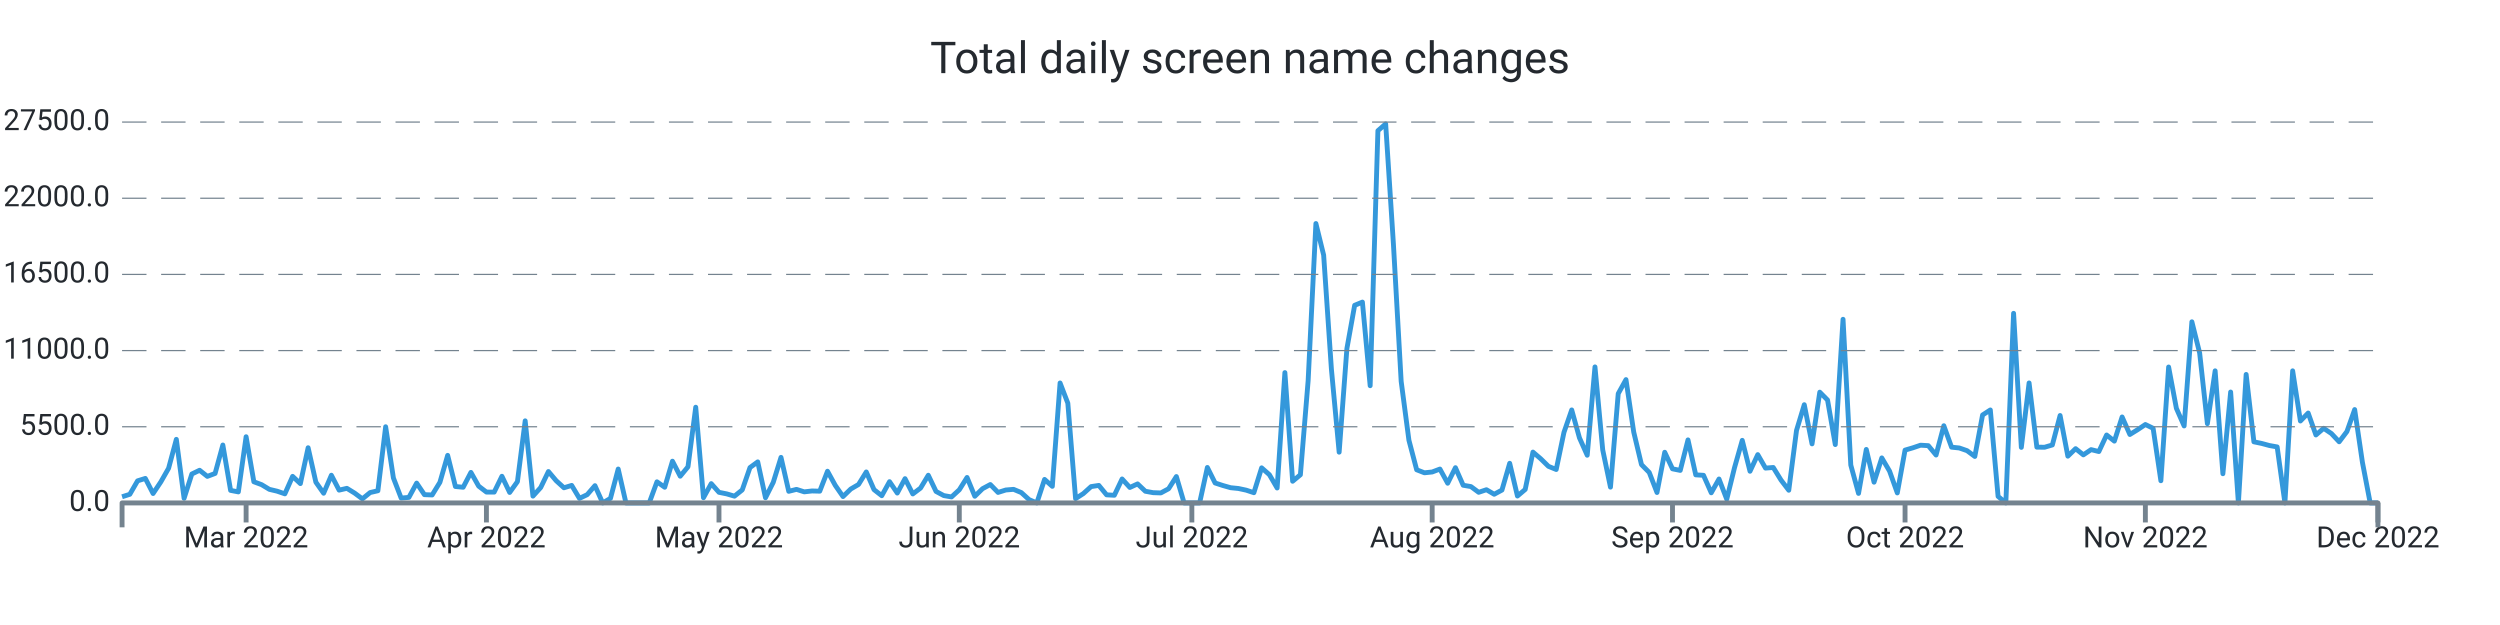
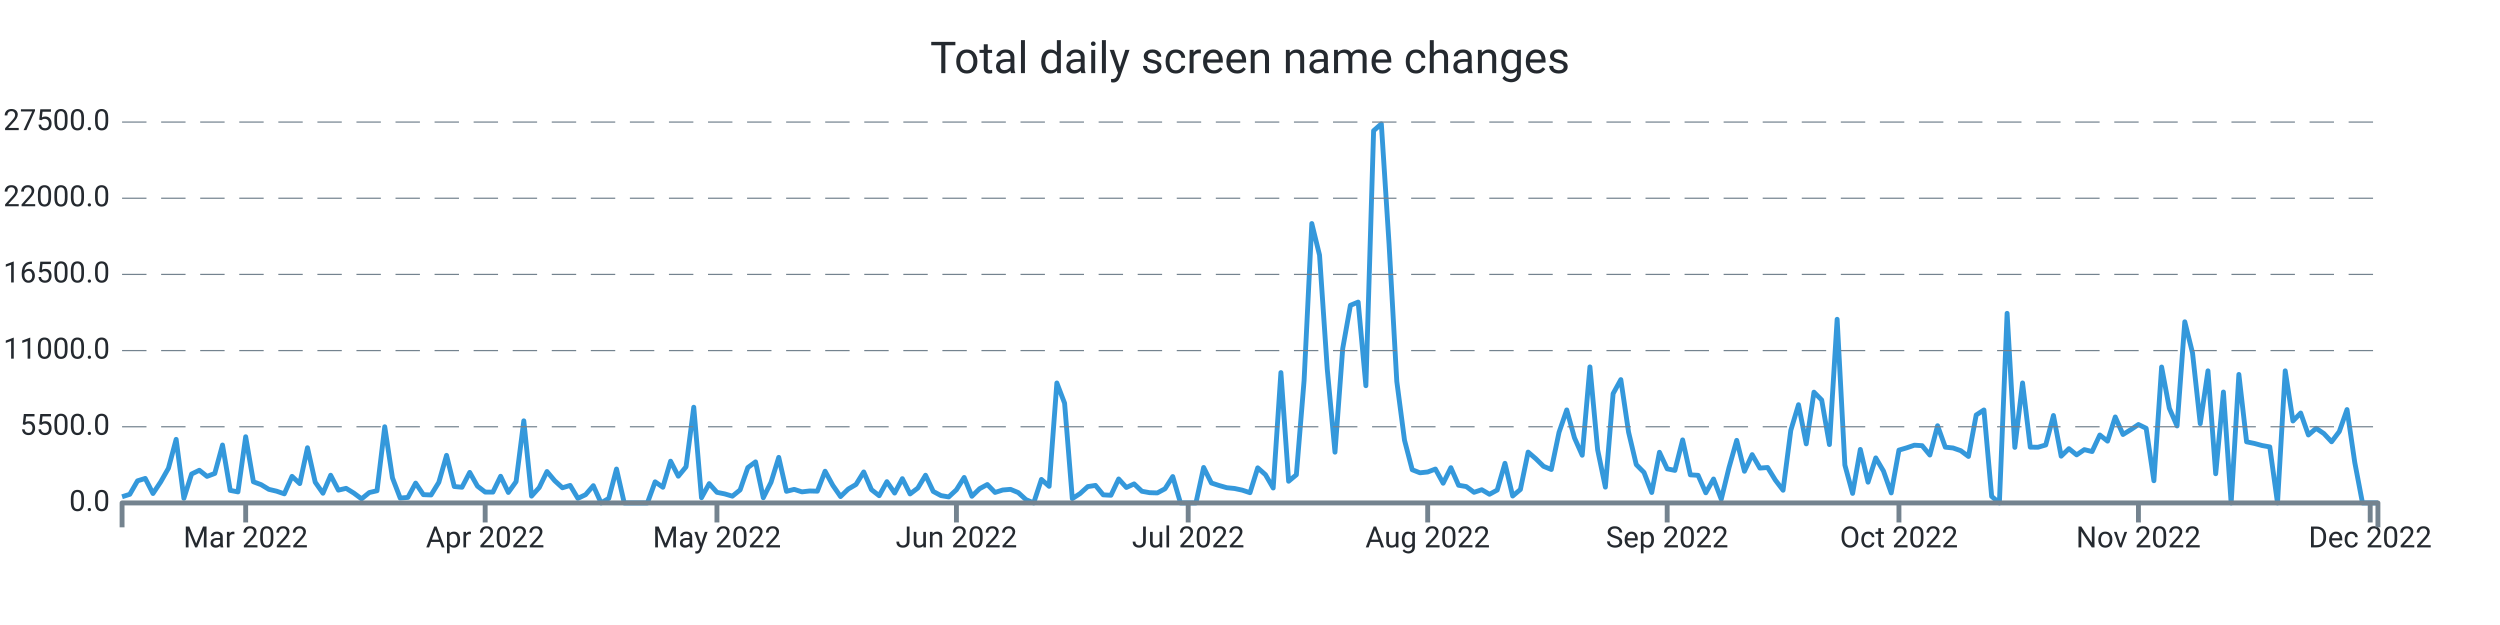
<svg xmlns="http://www.w3.org/2000/svg" width="1024.0" height="256.0" viewBox="0 0 1024.0 256.0" preserveAspectRatio="xMidYMid meet">
-   <path stroke="#3498db" stroke-linejoin="round" d="M 50.0 203.476 L 50 203.476L 53.175 202.466L 56.351 196.952L 59.526 195.965L 62.701 202.148L 65.876 197.383L 69.052 191.813L 72.227 179.962L 75.402 204.105L 78.577 194.155L 81.753 192.618L 84.928 195.125L 88.103 193.928L 91.278 182.277L 94.454 200.866L 97.629 201.479L 100.804 178.89L 103.979 197.338L 107.155 198.518L 110.33 200.435L 113.505 201.19L 116.68 202.273L 119.856 195.12L 123.031 198.081L 126.206 183.394L 129.381 197.497L 132.557 202.029L 135.732 194.66L 138.907 200.758L 142.082 200.021L 145.258 201.972L 148.433 204.332L 151.608 201.745L 154.784 201.014L 157.959 174.8L 161.134 195.761L 164.309 204.003L 167.485 203.731L 170.66 197.882L 173.835 202.608L 177.01 202.733L 180.186 197.559L 183.361 186.52L 186.536 199.272L 189.711 199.578L 192.887 193.492L 196.062 199.125L 199.237 201.547L 202.412 201.575L 205.588 195.074L 208.763 201.711L 211.938 197.281L 215.113 172.378L 218.289 203.209L 221.464 199.698L 224.639 193.134L 227.814 196.901L 230.99 199.794L 234.165 198.824L 237.34 204.134L 240.515 202.613L 243.691 198.926L 246.866 206L 250.041 204.128L 253.216 192.119L 256.392 206L 259.567 206L 262.742 206L 265.918 206L 269.093 197.355L 272.268 199.578L 275.443 188.902L 278.619 195.057L 281.794 191.206L 284.969 166.801L 288.144 203.861L 291.32 198.092L 294.495 201.655L 297.67 202.296L 300.845 203.226L 304.021 200.668L 307.196 191.512L 310.371 189.186L 313.546 203.873L 316.722 197.565L 319.897 187.342L 323.072 201.246L 326.247 200.446L 329.423 201.462L 332.598 201.099L 335.773 201.184L 338.948 193.021L 342.124 198.801L 345.299 203.391L 348.474 200.305L 351.649 198.444L 354.825 193.31L 358 200.566L 361.175 203.039L 364.351 197.287L 367.526 201.955L 370.701 196.056L 373.876 202.318L 377.052 199.919L 380.227 194.66L 383.402 201.292L 386.577 202.993L 389.753 203.544L 392.928 200.617L 396.103 195.568L 399.278 203.271L 402.454 200.168L 405.629 198.461L 408.804 201.7L 411.979 200.702L 415.155 200.435L 418.33 201.762L 421.505 204.644L 424.68 206L 427.856 196.373L 431.031 199.204L 434.206 156.869L 437.381 165.139L 440.557 204.23L 443.732 202.177L 446.907 199.312L 450.082 198.824L 453.258 202.687L 456.433 202.857L 459.608 196.186L 462.784 199.669L 465.959 198.206L 469.134 201.218L 472.309 201.797L 475.485 201.904L 478.66 200.197L 481.835 195.199L 485.01 206L 488.186 206L 491.361 206L 494.536 191.472L 497.711 197.826L 500.887 198.864L 504.062 199.766L 507.237 200.083L 510.412 200.764L 513.588 201.808L 516.763 191.631L 519.938 194.428L 523.113 199.885L 526.289 152.614L 529.464 197.117L 532.639 194.467L 535.814 155.904L 538.99 91.558L 542.165 104.487L 545.34 151.173L 548.515 185.209L 551.691 142.766L 554.866 125.05L 558.041 123.74L 561.216 157.986L 564.392 53.54L 567.567 50.749L 570.742 99.96L 573.918 156.205L 577.093 180.32L 580.268 192.419L 583.443 193.656L 586.619 193.327L 589.794 192.125L 592.969 197.933L 596.144 191.563L 599.32 198.762L 602.495 199.301L 605.67 201.649L 608.845 200.588L 612.021 202.449L 615.196 200.73L 618.371 189.77L 621.546 203.169L 624.722 200.48L 627.897 185.181L 631.072 187.904L 634.247 191.007L 637.423 192.306L 640.598 177.097L 643.773 167.902L 646.948 179.35L 650.124 186.463L 653.299 150.288L 656.474 184.273L 659.649 199.533L 662.825 161.237L 666 155.49L 669.175 176.978L 672.351 190.309L 675.526 193.514L 678.701 201.728L 681.876 185.243L 685.052 192.034L 688.227 192.675L 691.402 180.183L 694.577 194.501L 697.753 194.683L 700.928 201.853L 704.103 196.198L 707.278 204.485L 710.454 191.563L 713.629 180.371L 716.804 193.026L 719.979 186.214L 723.155 191.733L 726.33 191.478L 729.505 196.64L 732.68 200.804L 735.856 176.281L 739.031 165.769L 742.206 181.806L 745.381 160.635L 748.557 163.84L 751.732 182.089L 754.907 130.785L 758.082 190.491L 761.258 202.097L 764.433 184.092L 767.608 197.502L 770.784 187.558L 773.959 192.958L 777.134 201.899L 780.309 184.364L 783.485 183.434L 786.66 182.356L 789.835 182.543L 793.01 186.378L 796.186 174.38L 799.361 183.162L 802.536 183.491L 805.711 184.597L 808.887 186.962L 812.062 169.978L 815.237 167.919L 818.412 203.317L 821.588 206L 824.763 128.34L 827.938 183.241L 831.113 156.857L 834.289 183.15L 837.464 183.19L 840.639 182.254L 843.814 170.194L 846.99 186.843L 850.165 183.769L 853.34 186.31L 856.515 184.166L 859.691 184.954L 862.866 178.175L 866.041 180.688L 869.216 170.789L 872.392 177.965L 875.567 176.003L 878.742 173.881L 881.918 175.43L 885.093 196.912L 888.268 150.328L 891.443 167.244L 894.619 174.465L 897.794 131.806L 900.969 144.547L 904.144 173.529L 907.32 151.894L 910.495 194.042L 913.67 160.578L 916.845 206L 920.021 153.374L 923.196 180.972L 926.371 181.63L 929.546 182.487L 932.722 183.054L 935.897 206L 939.072 151.894L 942.247 172.44L 945.423 169.178L 948.598 178.158L 951.773 175.435L 954.948 177.574L 958.124 180.955L 961.299 176.751L 964.474 167.76L 967.649 189.396L 970.825 206L 974 206" stroke-width="2.0" fill="none" />
+   <path stroke="#3498db" stroke-linejoin="round" d="M 50.0 203.476 L 50 203.476L 53.164 202.466L 56.329 196.952L 59.493 195.965L 62.658 202.148L 65.822 197.383L 68.986 191.813L 72.151 179.962L 75.315 204.105L 78.479 194.155L 81.644 192.618L 84.808 195.125L 87.973 193.928L 91.137 182.277L 94.301 200.866L 97.466 201.479L 100.63 178.89L 103.795 197.338L 106.959 198.518L 110.123 200.435L 113.288 201.19L 116.452 202.273L 119.616 195.12L 122.781 198.081L 125.945 183.394L 129.11 197.497L 132.274 202.029L 135.438 194.66L 138.603 200.758L 141.767 200.021L 144.932 201.972L 148.096 204.332L 151.26 201.745L 154.425 201.014L 157.589 174.8L 160.753 195.761L 163.918 204.003L 167.082 203.731L 170.247 197.882L 173.411 202.608L 176.575 202.733L 179.74 197.559L 182.904 186.52L 186.068 199.272L 189.233 199.578L 192.397 193.492L 195.562 199.125L 198.726 201.547L 201.89 201.575L 205.055 195.074L 208.219 201.711L 211.384 197.281L 214.548 172.378L 217.712 203.209L 220.877 199.698L 224.041 193.134L 227.205 196.901L 230.37 199.794L 233.534 198.824L 236.699 204.134L 239.863 202.613L 243.027 198.926L 246.192 206L 249.356 204.128L 252.521 192.119L 255.685 206L 258.849 206L 262.014 206L 265.178 206L 268.342 197.355L 271.507 199.578L 274.671 188.902L 277.836 195.057L 281 191.206L 284.164 166.801L 287.329 203.861L 290.493 198.092L 293.658 201.655L 296.822 202.296L 299.986 203.226L 303.151 200.668L 306.315 191.512L 309.479 189.186L 312.644 203.873L 315.808 197.565L 318.973 187.342L 322.137 201.246L 325.301 200.446L 328.466 201.462L 331.63 201.099L 334.795 201.184L 337.959 193.021L 341.123 198.801L 344.288 203.391L 347.452 200.305L 350.616 198.444L 353.781 193.31L 356.945 200.566L 360.11 203.039L 363.274 197.287L 366.438 201.955L 369.603 196.056L 372.767 202.318L 375.932 199.919L 379.096 194.66L 382.26 201.292L 385.425 202.993L 388.589 203.544L 391.753 200.617L 394.918 195.568L 398.082 203.271L 401.247 200.168L 404.411 198.461L 407.575 201.7L 410.74 200.702L 413.904 200.435L 417.068 201.762L 420.233 204.644L 423.397 206L 426.562 196.373L 429.726 199.204L 432.89 156.869L 436.055 165.139L 439.219 204.23L 442.384 202.177L 445.548 199.312L 448.712 198.824L 451.877 202.687L 455.041 202.857L 458.205 196.186L 461.37 199.669L 464.534 198.206L 467.699 201.218L 470.863 201.797L 474.027 201.904L 477.192 200.197L 480.356 195.199L 483.521 206L 486.685 206L 489.849 206L 493.014 191.472L 496.178 197.826L 499.342 198.864L 502.507 199.766L 505.671 200.083L 508.836 200.764L 512 201.808L 515.164 191.631L 518.329 194.428L 521.493 199.885L 524.658 152.614L 527.822 197.117L 530.986 194.467L 534.151 155.904L 537.315 91.558L 540.479 104.487L 543.644 151.173L 546.808 185.209L 549.973 142.766L 553.137 125.05L 556.301 123.74L 559.466 157.986L 562.63 53.54L 565.795 50.749L 568.959 99.96L 572.123 156.205L 575.288 180.32L 578.452 192.419L 581.616 193.656L 584.781 193.327L 587.945 192.125L 591.11 197.933L 594.274 191.563L 597.438 198.762L 600.603 199.301L 603.767 201.649L 606.932 200.588L 610.096 202.449L 613.26 200.73L 616.425 189.77L 619.589 203.169L 622.753 200.48L 625.918 185.181L 629.082 187.904L 632.247 191.007L 635.411 192.306L 638.575 177.097L 641.74 167.902L 644.904 179.35L 648.068 186.463L 651.233 150.288L 654.397 184.273L 657.562 199.533L 660.726 161.237L 663.89 155.49L 667.055 176.978L 670.219 190.309L 673.384 193.514L 676.548 201.728L 679.712 185.243L 682.877 192.034L 686.041 192.675L 689.205 180.183L 692.37 194.501L 695.534 194.683L 698.699 201.853L 701.863 196.198L 705.027 204.485L 708.192 191.563L 711.356 180.371L 714.521 193.026L 717.685 186.214L 720.849 191.733L 724.014 191.478L 727.178 196.64L 730.342 200.804L 733.507 176.281L 736.671 165.769L 739.836 181.806L 743 160.635L 746.164 163.84L 749.329 182.089L 752.493 130.785L 755.658 190.491L 758.822 202.097L 761.986 184.092L 765.151 197.502L 768.315 187.558L 771.479 192.958L 774.644 201.899L 777.808 184.364L 780.973 183.434L 784.137 182.356L 787.301 182.543L 790.466 186.378L 793.63 174.38L 796.795 183.162L 799.959 183.491L 803.123 184.597L 806.288 186.962L 809.452 169.978L 812.616 167.919L 815.781 203.317L 818.945 206L 822.11 128.34L 825.274 183.241L 828.438 156.857L 831.603 183.15L 834.767 183.19L 837.932 182.254L 841.096 170.194L 844.26 186.843L 847.425 183.769L 850.589 186.31L 853.753 184.166L 856.918 184.954L 860.082 178.175L 863.247 180.688L 866.411 170.789L 869.575 177.965L 872.74 176.003L 875.904 173.881L 879.068 175.43L 882.233 196.912L 885.397 150.328L 888.562 167.244L 891.726 174.465L 894.89 131.806L 898.055 144.547L 901.219 173.529L 904.384 151.894L 907.548 194.042L 910.712 160.578L 913.877 206L 917.041 153.374L 920.205 180.972L 923.37 181.63L 926.534 182.487L 929.699 183.054L 932.863 206L 936.027 151.894L 939.192 172.44L 942.356 169.178L 945.521 178.158L 948.685 175.435L 951.849 177.574L 955.014 180.955L 958.178 176.751L 961.342 167.76L 964.507 189.396L 967.671 206L 970.836 206L 974 206" stroke-width="2.0" fill="none" />
  <text x="45.0" font-family="-apple-system, system-ui, BlinkMacSystemFont, Roboto" y="50.0" dominant-baseline="middle" text-anchor="end" font-size="12" fill="#24292f">27500.0</text>
  <path stroke="#74838f" stroke-dasharray="10 6" stroke-width="0.5" d="M 50.0 50.0 L 974.0 50.0" />
  <text x="45.0" font-family="-apple-system, system-ui, BlinkMacSystemFont, Roboto" y="81.2" dominant-baseline="middle" text-anchor="end" font-size="12" fill="#24292f">22000.0</text>
  <path stroke="#74838f" stroke-dasharray="10 6" stroke-width="0.5" d="M 50.0 81.2 L 974.0 81.2" />
  <text x="45.0" font-family="-apple-system, system-ui, BlinkMacSystemFont, Roboto" y="112.4" dominant-baseline="middle" text-anchor="end" font-size="12" fill="#24292f">16500.0</text>
  <path stroke="#74838f" stroke-dasharray="10 6" stroke-width="0.5" d="M 50.0 112.4 L 974.0 112.4" />
  <text x="45.0" font-family="-apple-system, system-ui, BlinkMacSystemFont, Roboto" y="143.6" dominant-baseline="middle" text-anchor="end" font-size="12" fill="#24292f">11000.0</text>
  <path stroke="#74838f" stroke-dasharray="10 6" stroke-width="0.5" d="M 50.0 143.6 L 974.0 143.6" />
  <text x="45.0" font-family="-apple-system, system-ui, BlinkMacSystemFont, Roboto" y="174.8" dominant-baseline="middle" text-anchor="end" font-size="12" fill="#24292f">5500.0</text>
  <path stroke="#74838f" stroke-dasharray="10 6" stroke-width="0.5" d="M 50.0 174.8 L 974.0 174.8" />
  <text x="45.0" font-family="-apple-system, system-ui, BlinkMacSystemFont, Roboto" y="206.0" dominant-baseline="middle" text-anchor="end" font-size="12" fill="#24292f">0.0</text>
-   <path stroke="#74838f" stroke-width="2.0" d="M 100.804 206.0 L 100.804 214.0" />
-   <text x="100.804" font-family="-apple-system, system-ui, BlinkMacSystemFont, Roboto" y="216.0" dominant-baseline="hanging" text-anchor="middle" font-size="12" fill="#24292f">Mar 2022</text>
-   <path stroke="#74838f" stroke-width="2.0" d="M 199.237 206.0 L 199.237 214.0" />
-   <text x="199.237" font-family="-apple-system, system-ui, BlinkMacSystemFont, Roboto" y="216.0" dominant-baseline="hanging" text-anchor="middle" font-size="12" fill="#24292f">Apr 2022</text>
-   <path stroke="#74838f" stroke-width="2.0" d="M 294.495 206.0 L 294.495 214.0" />
-   <text x="294.495" font-family="-apple-system, system-ui, BlinkMacSystemFont, Roboto" y="216.0" dominant-baseline="hanging" text-anchor="middle" font-size="12" fill="#24292f">May 2022</text>
-   <path stroke="#74838f" stroke-width="2.0" d="M 392.928 206.0 L 392.928 214.0" />
-   <text x="392.928" font-family="-apple-system, system-ui, BlinkMacSystemFont, Roboto" y="216.0" dominant-baseline="hanging" text-anchor="middle" font-size="12" fill="#24292f">Jun 2022</text>
-   <path stroke="#74838f" stroke-width="2.0" d="M 488.186 206.0 L 488.186 214.0" />
-   <text x="488.186" font-family="-apple-system, system-ui, BlinkMacSystemFont, Roboto" y="216.0" dominant-baseline="hanging" text-anchor="middle" font-size="12" fill="#24292f">Jul 2022</text>
-   <path stroke="#74838f" stroke-width="2.0" d="M 586.619 206.0 L 586.619 214.0" />
-   <text x="586.619" font-family="-apple-system, system-ui, BlinkMacSystemFont, Roboto" y="216.0" dominant-baseline="hanging" text-anchor="middle" font-size="12" fill="#24292f">Aug 2022</text>
-   <path stroke="#74838f" stroke-width="2.0" d="M 685.052 206.0 L 685.052 214.0" />
-   <text x="685.052" font-family="-apple-system, system-ui, BlinkMacSystemFont, Roboto" y="216.0" dominant-baseline="hanging" text-anchor="middle" font-size="12" fill="#24292f">Sep 2022</text>
-   <path stroke="#74838f" stroke-width="2.0" d="M 780.309 206.0 L 780.309 214.0" />
-   <text x="780.309" font-family="-apple-system, system-ui, BlinkMacSystemFont, Roboto" y="216.0" dominant-baseline="hanging" text-anchor="middle" font-size="12" fill="#24292f">Oct 2022</text>
-   <path stroke="#74838f" stroke-width="2.0" d="M 878.742 206.0 L 878.742 214.0" />
-   <text x="878.742" font-family="-apple-system, system-ui, BlinkMacSystemFont, Roboto" y="216.0" dominant-baseline="hanging" text-anchor="middle" font-size="12" fill="#24292f">Nov 2022</text>
-   <path stroke="#74838f" stroke-width="2.0" d="M 974.0 206.0 L 974.0 214.0" />
-   <text x="974.0" font-family="-apple-system, system-ui, BlinkMacSystemFont, Roboto" y="216.0" dominant-baseline="hanging" text-anchor="middle" font-size="12" fill="#24292f">Dec 2022</text>
+   <path stroke="#74838f" stroke-width="2.0" d="M 100.63 206.0 L 100.63 214.0" />
+   <text x="100.63" font-family="-apple-system, system-ui, BlinkMacSystemFont, Roboto" y="216.0" dominant-baseline="hanging" text-anchor="middle" font-size="12" fill="#24292f">Mar 2022</text>
+   <path stroke="#74838f" stroke-width="2.0" d="M 198.726 206.0 L 198.726 214.0" />
+   <text x="198.726" font-family="-apple-system, system-ui, BlinkMacSystemFont, Roboto" y="216.0" dominant-baseline="hanging" text-anchor="middle" font-size="12" fill="#24292f">Apr 2022</text>
+   <path stroke="#74838f" stroke-width="2.0" d="M 293.658 206.0 L 293.658 214.0" />
+   <text x="293.658" font-family="-apple-system, system-ui, BlinkMacSystemFont, Roboto" y="216.0" dominant-baseline="hanging" text-anchor="middle" font-size="12" fill="#24292f">May 2022</text>
+   <path stroke="#74838f" stroke-width="2.0" d="M 391.753 206.0 L 391.753 214.0" />
+   <text x="391.753" font-family="-apple-system, system-ui, BlinkMacSystemFont, Roboto" y="216.0" dominant-baseline="hanging" text-anchor="middle" font-size="12" fill="#24292f">Jun 2022</text>
+   <path stroke="#74838f" stroke-width="2.0" d="M 486.685 206.0 L 486.685 214.0" />
+   <text x="486.685" font-family="-apple-system, system-ui, BlinkMacSystemFont, Roboto" y="216.0" dominant-baseline="hanging" text-anchor="middle" font-size="12" fill="#24292f">Jul 2022</text>
+   <path stroke="#74838f" stroke-width="2.0" d="M 584.781 206.0 L 584.781 214.0" />
+   <text x="584.781" font-family="-apple-system, system-ui, BlinkMacSystemFont, Roboto" y="216.0" dominant-baseline="hanging" text-anchor="middle" font-size="12" fill="#24292f">Aug 2022</text>
+   <path stroke="#74838f" stroke-width="2.0" d="M 682.877 206.0 L 682.877 214.0" />
+   <text x="682.877" font-family="-apple-system, system-ui, BlinkMacSystemFont, Roboto" y="216.0" dominant-baseline="hanging" text-anchor="middle" font-size="12" fill="#24292f">Sep 2022</text>
+   <path stroke="#74838f" stroke-width="2.0" d="M 777.808 206.0 L 777.808 214.0" />
+   <text x="777.808" font-family="-apple-system, system-ui, BlinkMacSystemFont, Roboto" y="216.0" dominant-baseline="hanging" text-anchor="middle" font-size="12" fill="#24292f">Oct 2022</text>
+   <path stroke="#74838f" stroke-width="2.0" d="M 875.904 206.0 L 875.904 214.0" />
+   <text x="875.904" font-family="-apple-system, system-ui, BlinkMacSystemFont, Roboto" y="216.0" dominant-baseline="hanging" text-anchor="middle" font-size="12" fill="#24292f">Nov 2022</text>
+   <path stroke="#74838f" stroke-width="2.0" d="M 970.836 206.0 L 970.836 214.0" />
+   <text x="970.836" font-family="-apple-system, system-ui, BlinkMacSystemFont, Roboto" y="216.0" dominant-baseline="hanging" text-anchor="middle" font-size="12" fill="#24292f">Dec 2022</text>
  <path stroke="#74838f" stroke-linejoin="round" stroke-width="2.0" d="M 50.0 216.0 L 50.0 206.0 L 974.0 206.0 L 974.0 216.0" fill="none" />
  <text x="512.0" y="25.0" font-family="-apple-system, system-ui, BlinkMacSystemFont, Roboto" dominant-baseline="middle" text-anchor="middle" font-size="18" fill="#24292f">Total daily screen name changes</text>
</svg>
